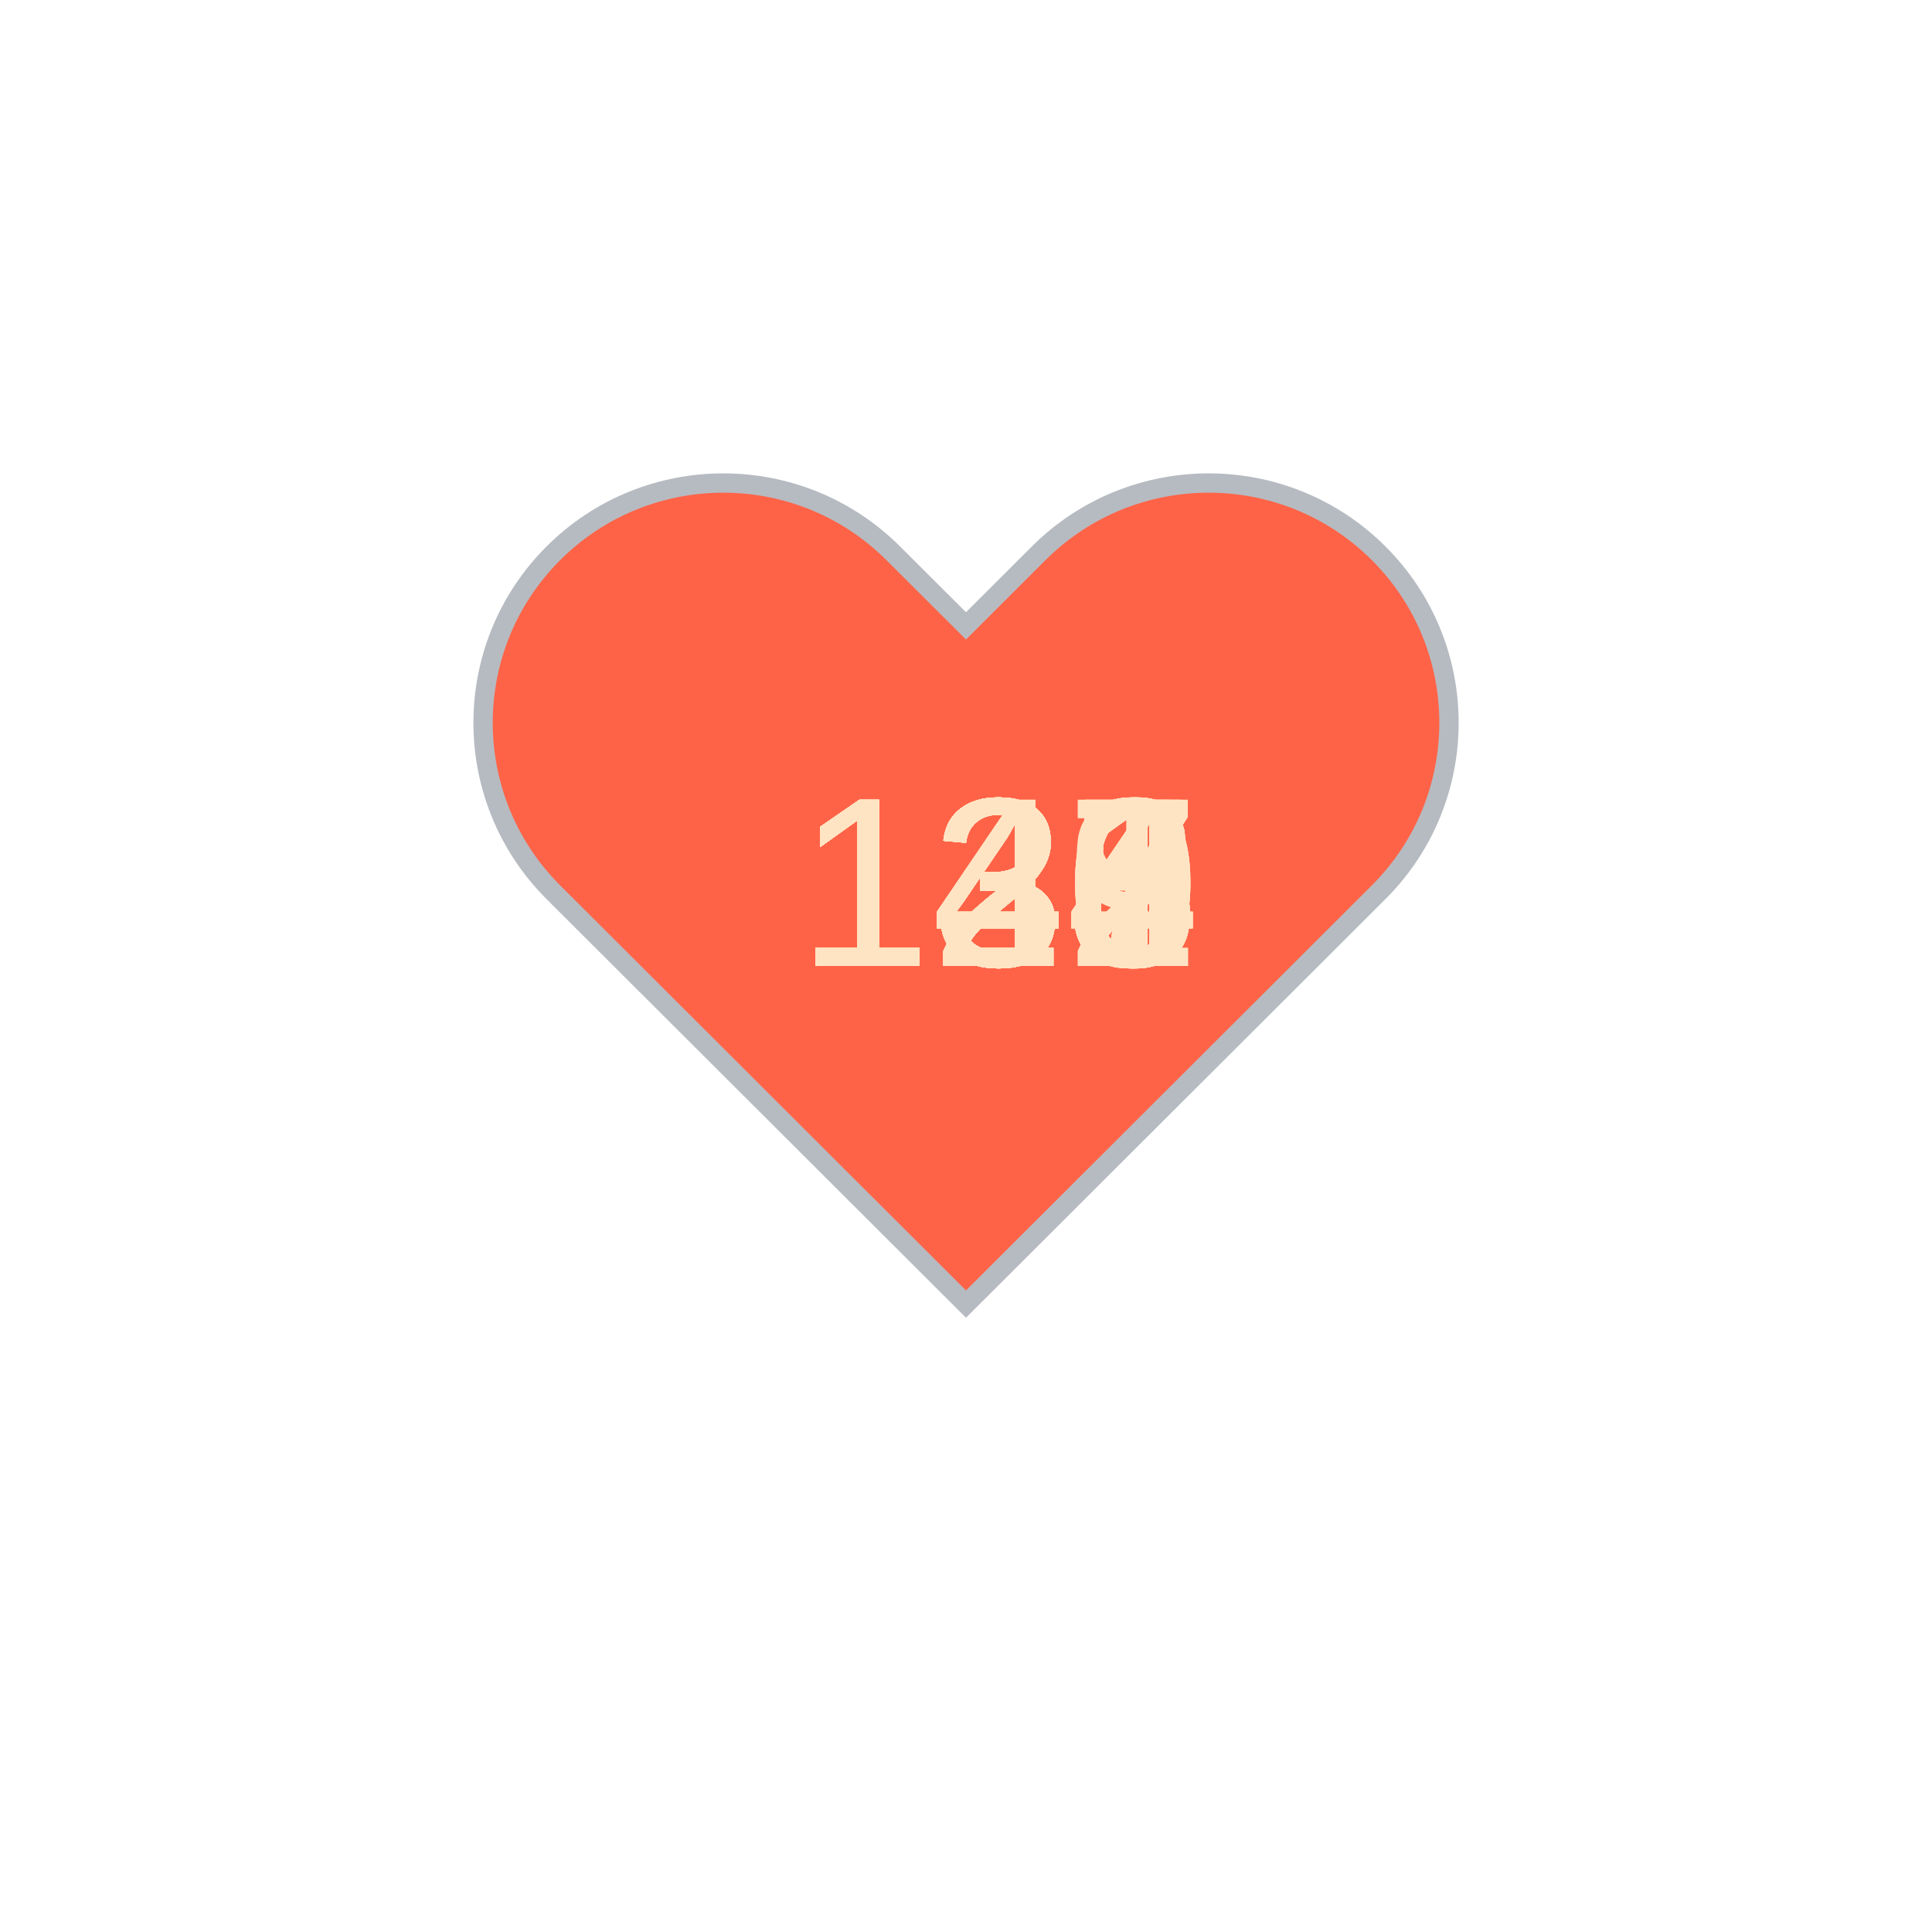
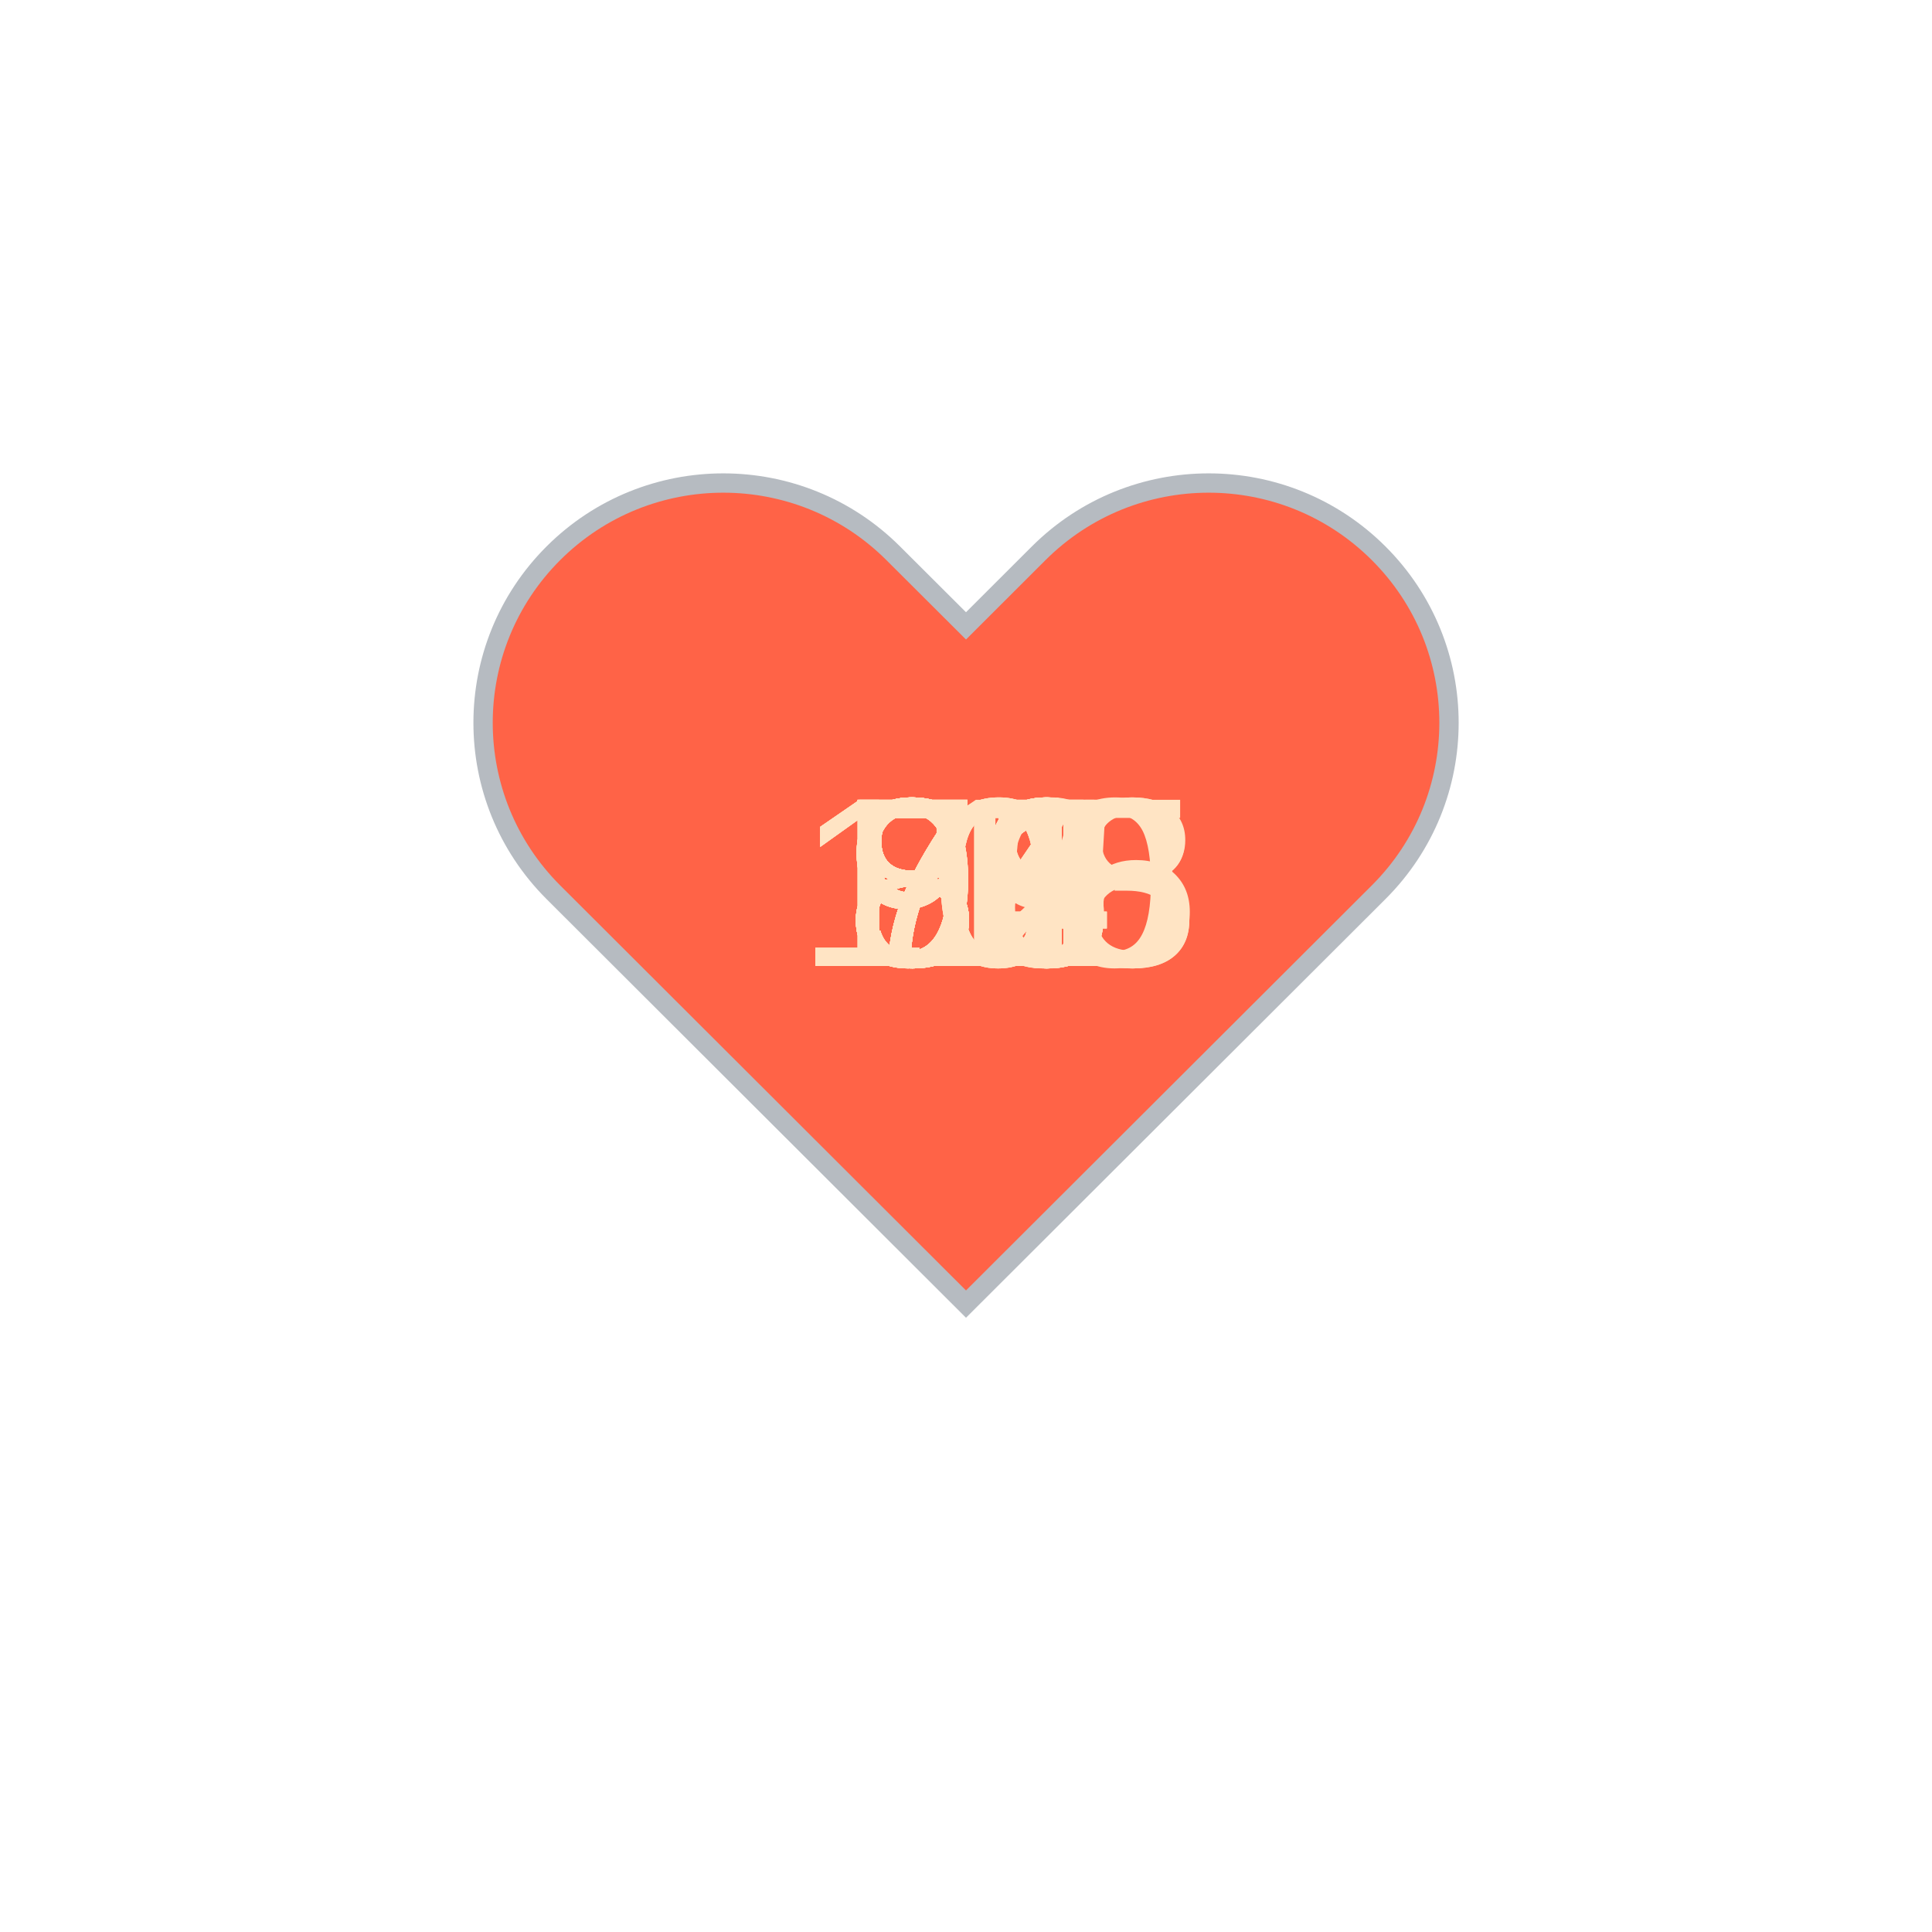
<svg xmlns="http://www.w3.org/2000/svg" baseProfile="full" height="150" version="1.1" viewBox="0,0,200,200" width="150">
  <defs />
  <g transform="translate(100 100)">
    <path d="M92.71,7.27L92.71,7.27c-9.71-9.69-25.46-9.69-35.18,0L50,14.79l-7.54-7.52C32.75-2.42,17-2.42,7.29,7.27v0 c-9.71,9.69-9.71,25.41,0,35.1L50,85l42.71-42.63C102.43,32.68,102.43,16.96,92.71,7.27z" fill="tomato" stroke="#B6BBC1" stroke-width="2" transform="translate(-50 -50)" />
    <animateTransform additive="sum" attributeName="transform" dur="1.2s" repeatCount="indefinite" type="scale" values="1; 1.5; 1.25; 1.5; 1.5; 1;" />
-     <text fill="bisque" style="font-size:25px; font-family:Arial" transform="translate(-17.5 0)">140<animate attributeName="visibility" dur="36.0s" keyTimes="0;0.03;0.07;0.1;0.13;0.17;0.2;0.23;0.27;0.3;0.33;0.37;0.4;0.43;0.47;0.5;0.53;0.57;0.6;0.63;0.67;0.7;0.73;0.77;0.8;0.83;0.87;0.9;0.93;0.97;1.0" repeatCount="indefinite" values="visible;hidden;hidden;hidden;hidden;hidden;hidden;hidden;hidden;hidden;hidden;hidden;hidden;hidden;hidden;hidden;hidden;hidden;hidden;hidden;hidden;hidden;hidden;hidden;hidden;hidden;hidden;hidden;hidden;hidden;hidden" />
+     <text fill="bisque" style="font-size:25px; font-family:Arial" transform="translate(-12.5 0)">86<animate attributeName="visibility" dur="36.0s" keyTimes="0;0.03;0.07;0.1;0.13;0.17;0.2;0.23;0.27;0.3;0.33;0.37;0.4;0.43;0.47;0.5;0.53;0.57;0.6;0.63;0.67;0.7;0.73;0.77;0.8;0.83;0.87;0.9;0.93;0.97;1.0" repeatCount="indefinite" values="visible;hidden;hidden;hidden;hidden;hidden;hidden;hidden;hidden;hidden;hidden;hidden;hidden;hidden;hidden;hidden;hidden;hidden;hidden;hidden;hidden;hidden;hidden;hidden;hidden;hidden;hidden;hidden;hidden;hidden;hidden" />
    </text>
-     <text fill="bisque" style="font-size:25px; font-family:Arial" transform="translate(-17.5 0)">136<animate attributeName="visibility" dur="36.0s" keyTimes="0;0.03;0.07;0.1;0.13;0.17;0.2;0.23;0.27;0.3;0.33;0.37;0.4;0.43;0.47;0.5;0.53;0.57;0.6;0.63;0.67;0.7;0.73;0.77;0.8;0.83;0.87;0.9;0.93;0.97;1.0" repeatCount="indefinite" values="hidden;visible;hidden;hidden;hidden;hidden;hidden;hidden;hidden;hidden;hidden;hidden;hidden;hidden;hidden;hidden;hidden;hidden;hidden;hidden;hidden;hidden;hidden;hidden;hidden;hidden;hidden;hidden;hidden;hidden;hidden" />
+     <text fill="bisque" style="font-size:25px; font-family:Arial" transform="translate(-12.5 0)">85<animate attributeName="visibility" dur="36.0s" keyTimes="0;0.03;0.07;0.1;0.13;0.17;0.2;0.23;0.27;0.3;0.33;0.37;0.4;0.43;0.47;0.5;0.53;0.57;0.6;0.63;0.67;0.7;0.73;0.77;0.8;0.83;0.87;0.9;0.93;0.97;1.0" repeatCount="indefinite" values="hidden;visible;hidden;hidden;hidden;hidden;hidden;hidden;hidden;hidden;hidden;hidden;hidden;hidden;hidden;hidden;hidden;hidden;hidden;hidden;hidden;hidden;hidden;hidden;hidden;hidden;hidden;hidden;hidden;hidden;hidden" />
    </text>
-     <text fill="bisque" style="font-size:25px; font-family:Arial" transform="translate(-17.5 0)">139<animate attributeName="visibility" dur="36.0s" keyTimes="0;0.03;0.07;0.1;0.13;0.17;0.2;0.23;0.27;0.3;0.33;0.37;0.4;0.43;0.47;0.5;0.53;0.57;0.6;0.63;0.67;0.7;0.73;0.77;0.8;0.83;0.87;0.9;0.93;0.97;1.0" repeatCount="indefinite" values="hidden;hidden;visible;hidden;hidden;hidden;hidden;hidden;hidden;hidden;hidden;hidden;hidden;hidden;hidden;hidden;hidden;hidden;hidden;hidden;hidden;hidden;hidden;hidden;hidden;hidden;hidden;hidden;hidden;hidden;hidden" />
+     <text fill="bisque" style="font-size:25px; font-family:Arial" transform="translate(-12.5 0)">78<animate attributeName="visibility" dur="36.0s" keyTimes="0;0.03;0.07;0.1;0.13;0.17;0.2;0.23;0.27;0.3;0.33;0.37;0.4;0.43;0.47;0.5;0.53;0.57;0.6;0.63;0.67;0.7;0.73;0.77;0.8;0.83;0.87;0.9;0.93;0.97;1.0" repeatCount="indefinite" values="hidden;hidden;visible;hidden;hidden;hidden;hidden;hidden;hidden;hidden;hidden;hidden;hidden;hidden;hidden;hidden;hidden;hidden;hidden;hidden;hidden;hidden;hidden;hidden;hidden;hidden;hidden;hidden;hidden;hidden;hidden" />
    </text>
-     <text fill="bisque" style="font-size:25px; font-family:Arial" transform="translate(-17.5 0)">135<animate attributeName="visibility" dur="36.0s" keyTimes="0;0.03;0.07;0.1;0.13;0.17;0.2;0.23;0.27;0.3;0.33;0.37;0.4;0.43;0.47;0.5;0.53;0.57;0.6;0.63;0.67;0.7;0.73;0.77;0.8;0.83;0.87;0.9;0.93;0.97;1.0" repeatCount="indefinite" values="hidden;hidden;hidden;visible;hidden;hidden;hidden;hidden;hidden;hidden;hidden;hidden;hidden;hidden;hidden;hidden;hidden;hidden;hidden;hidden;hidden;hidden;hidden;hidden;hidden;hidden;hidden;hidden;hidden;hidden;hidden" />
+     <text fill="bisque" style="font-size:25px; font-family:Arial" transform="translate(-12.5 0)">84<animate attributeName="visibility" dur="36.0s" keyTimes="0;0.03;0.07;0.1;0.13;0.17;0.2;0.23;0.27;0.3;0.33;0.37;0.4;0.43;0.47;0.5;0.53;0.57;0.6;0.63;0.67;0.7;0.73;0.77;0.8;0.83;0.87;0.9;0.93;0.97;1.0" repeatCount="indefinite" values="hidden;hidden;hidden;visible;hidden;hidden;hidden;hidden;hidden;hidden;hidden;hidden;hidden;hidden;hidden;hidden;hidden;hidden;hidden;hidden;hidden;hidden;hidden;hidden;hidden;hidden;hidden;hidden;hidden;hidden;hidden" />
    </text>
-     <text fill="bisque" style="font-size:25px; font-family:Arial" transform="translate(-17.5 0)">135<animate attributeName="visibility" dur="36.0s" keyTimes="0;0.03;0.07;0.1;0.13;0.17;0.2;0.23;0.27;0.3;0.33;0.37;0.4;0.43;0.47;0.5;0.53;0.57;0.6;0.63;0.67;0.7;0.73;0.77;0.8;0.83;0.87;0.9;0.93;0.97;1.0" repeatCount="indefinite" values="hidden;hidden;hidden;hidden;visible;hidden;hidden;hidden;hidden;hidden;hidden;hidden;hidden;hidden;hidden;hidden;hidden;hidden;hidden;hidden;hidden;hidden;hidden;hidden;hidden;hidden;hidden;hidden;hidden;hidden;hidden" />
+     <text fill="bisque" style="font-size:25px; font-family:Arial" transform="translate(-12.5 0)">81<animate attributeName="visibility" dur="36.0s" keyTimes="0;0.03;0.07;0.1;0.13;0.17;0.2;0.23;0.27;0.3;0.33;0.37;0.4;0.43;0.47;0.5;0.53;0.57;0.6;0.63;0.67;0.7;0.73;0.77;0.8;0.83;0.87;0.9;0.93;0.97;1.0" repeatCount="indefinite" values="hidden;hidden;hidden;hidden;visible;hidden;hidden;hidden;hidden;hidden;hidden;hidden;hidden;hidden;hidden;hidden;hidden;hidden;hidden;hidden;hidden;hidden;hidden;hidden;hidden;hidden;hidden;hidden;hidden;hidden;hidden" />
    </text>
-     <text fill="bisque" style="font-size:25px; font-family:Arial" transform="translate(-17.5 0)">126<animate attributeName="visibility" dur="36.0s" keyTimes="0;0.03;0.07;0.1;0.13;0.17;0.2;0.23;0.27;0.3;0.33;0.37;0.4;0.43;0.47;0.5;0.53;0.57;0.6;0.63;0.67;0.7;0.73;0.77;0.8;0.83;0.87;0.9;0.93;0.97;1.0" repeatCount="indefinite" values="hidden;hidden;hidden;hidden;hidden;visible;hidden;hidden;hidden;hidden;hidden;hidden;hidden;hidden;hidden;hidden;hidden;hidden;hidden;hidden;hidden;hidden;hidden;hidden;hidden;hidden;hidden;hidden;hidden;hidden;hidden" />
+     <text fill="bisque" style="font-size:25px; font-family:Arial" transform="translate(-12.5 0)">79<animate attributeName="visibility" dur="36.0s" keyTimes="0;0.03;0.07;0.1;0.13;0.17;0.2;0.23;0.27;0.3;0.33;0.37;0.4;0.43;0.47;0.5;0.53;0.57;0.6;0.63;0.67;0.7;0.73;0.77;0.8;0.83;0.87;0.9;0.93;0.97;1.0" repeatCount="indefinite" values="hidden;hidden;hidden;hidden;hidden;visible;hidden;hidden;hidden;hidden;hidden;hidden;hidden;hidden;hidden;hidden;hidden;hidden;hidden;hidden;hidden;hidden;hidden;hidden;hidden;hidden;hidden;hidden;hidden;hidden;hidden" />
    </text>
-     <text fill="bisque" style="font-size:25px; font-family:Arial" transform="translate(-17.5 0)">127<animate attributeName="visibility" dur="36.0s" keyTimes="0;0.03;0.07;0.1;0.13;0.17;0.2;0.23;0.27;0.3;0.33;0.37;0.4;0.43;0.47;0.5;0.53;0.57;0.6;0.63;0.67;0.7;0.73;0.77;0.8;0.83;0.87;0.9;0.93;0.97;1.0" repeatCount="indefinite" values="hidden;hidden;hidden;hidden;hidden;hidden;visible;hidden;hidden;hidden;hidden;hidden;hidden;hidden;hidden;hidden;hidden;hidden;hidden;hidden;hidden;hidden;hidden;hidden;hidden;hidden;hidden;hidden;hidden;hidden;hidden" />
+     <text fill="bisque" style="font-size:25px; font-family:Arial" transform="translate(-12.5 0)">92<animate attributeName="visibility" dur="36.0s" keyTimes="0;0.03;0.07;0.1;0.13;0.17;0.2;0.23;0.27;0.3;0.33;0.37;0.4;0.43;0.47;0.5;0.53;0.57;0.6;0.63;0.67;0.7;0.73;0.77;0.8;0.83;0.87;0.9;0.93;0.97;1.0" repeatCount="indefinite" values="hidden;hidden;hidden;hidden;hidden;hidden;visible;hidden;hidden;hidden;hidden;hidden;hidden;hidden;hidden;hidden;hidden;hidden;hidden;hidden;hidden;hidden;hidden;hidden;hidden;hidden;hidden;hidden;hidden;hidden;hidden" />
    </text>
-     <text fill="bisque" style="font-size:25px; font-family:Arial" transform="translate(-17.5 0)">124<animate attributeName="visibility" dur="36.0s" keyTimes="0;0.03;0.07;0.1;0.13;0.17;0.2;0.23;0.27;0.3;0.33;0.37;0.4;0.43;0.47;0.5;0.53;0.57;0.6;0.63;0.67;0.7;0.73;0.77;0.8;0.83;0.87;0.9;0.93;0.97;1.0" repeatCount="indefinite" values="hidden;hidden;hidden;hidden;hidden;hidden;hidden;visible;hidden;hidden;hidden;hidden;hidden;hidden;hidden;hidden;hidden;hidden;hidden;hidden;hidden;hidden;hidden;hidden;hidden;hidden;hidden;hidden;hidden;hidden;hidden" />
+     <text fill="bisque" style="font-size:25px; font-family:Arial" transform="translate(-12.5 0)">82<animate attributeName="visibility" dur="36.0s" keyTimes="0;0.03;0.07;0.1;0.13;0.17;0.2;0.23;0.27;0.3;0.33;0.37;0.4;0.43;0.47;0.5;0.53;0.57;0.6;0.63;0.67;0.7;0.73;0.77;0.8;0.83;0.87;0.9;0.93;0.97;1.0" repeatCount="indefinite" values="hidden;hidden;hidden;hidden;hidden;hidden;hidden;visible;hidden;hidden;hidden;hidden;hidden;hidden;hidden;hidden;hidden;hidden;hidden;hidden;hidden;hidden;hidden;hidden;hidden;hidden;hidden;hidden;hidden;hidden;hidden" />
    </text>
-     <text fill="bisque" style="font-size:25px; font-family:Arial" transform="translate(-17.5 0)">127<animate attributeName="visibility" dur="36.0s" keyTimes="0;0.03;0.07;0.1;0.13;0.17;0.2;0.23;0.27;0.3;0.33;0.37;0.4;0.43;0.47;0.5;0.53;0.57;0.6;0.63;0.67;0.7;0.73;0.77;0.8;0.83;0.87;0.9;0.93;0.97;1.0" repeatCount="indefinite" values="hidden;hidden;hidden;hidden;hidden;hidden;hidden;hidden;visible;hidden;hidden;hidden;hidden;hidden;hidden;hidden;hidden;hidden;hidden;hidden;hidden;hidden;hidden;hidden;hidden;hidden;hidden;hidden;hidden;hidden;hidden" />
+     <text fill="bisque" style="font-size:25px; font-family:Arial" transform="translate(-12.5 0)">87<animate attributeName="visibility" dur="36.0s" keyTimes="0;0.03;0.07;0.1;0.13;0.17;0.2;0.23;0.27;0.3;0.33;0.37;0.4;0.43;0.47;0.5;0.53;0.57;0.6;0.63;0.67;0.7;0.73;0.77;0.8;0.83;0.87;0.9;0.93;0.97;1.0" repeatCount="indefinite" values="hidden;hidden;hidden;hidden;hidden;hidden;hidden;hidden;visible;hidden;hidden;hidden;hidden;hidden;hidden;hidden;hidden;hidden;hidden;hidden;hidden;hidden;hidden;hidden;hidden;hidden;hidden;hidden;hidden;hidden;hidden" />
    </text>
-     <text fill="bisque" style="font-size:25px; font-family:Arial" transform="translate(-17.5 0)">125<animate attributeName="visibility" dur="36.0s" keyTimes="0;0.03;0.07;0.1;0.13;0.17;0.2;0.23;0.27;0.3;0.33;0.37;0.4;0.43;0.47;0.5;0.53;0.57;0.6;0.63;0.67;0.7;0.73;0.77;0.8;0.83;0.87;0.9;0.93;0.97;1.0" repeatCount="indefinite" values="hidden;hidden;hidden;hidden;hidden;hidden;hidden;hidden;hidden;visible;hidden;hidden;hidden;hidden;hidden;hidden;hidden;hidden;hidden;hidden;hidden;hidden;hidden;hidden;hidden;hidden;hidden;hidden;hidden;hidden;hidden" />
+     <text fill="bisque" style="font-size:25px; font-family:Arial" transform="translate(-12.5 0)">94<animate attributeName="visibility" dur="36.0s" keyTimes="0;0.03;0.07;0.1;0.13;0.17;0.2;0.23;0.27;0.3;0.33;0.37;0.4;0.43;0.47;0.5;0.53;0.57;0.6;0.63;0.67;0.7;0.73;0.77;0.8;0.83;0.87;0.9;0.93;0.97;1.0" repeatCount="indefinite" values="hidden;hidden;hidden;hidden;hidden;hidden;hidden;hidden;hidden;visible;hidden;hidden;hidden;hidden;hidden;hidden;hidden;hidden;hidden;hidden;hidden;hidden;hidden;hidden;hidden;hidden;hidden;hidden;hidden;hidden;hidden" />
    </text>
-     <text fill="bisque" style="font-size:25px; font-family:Arial" transform="translate(-17.5 0)">125<animate attributeName="visibility" dur="36.0s" keyTimes="0;0.03;0.07;0.1;0.13;0.17;0.2;0.23;0.27;0.3;0.33;0.37;0.4;0.43;0.47;0.5;0.53;0.57;0.6;0.63;0.67;0.7;0.73;0.77;0.8;0.83;0.87;0.9;0.93;0.97;1.0" repeatCount="indefinite" values="hidden;hidden;hidden;hidden;hidden;hidden;hidden;hidden;hidden;hidden;visible;hidden;hidden;hidden;hidden;hidden;hidden;hidden;hidden;hidden;hidden;hidden;hidden;hidden;hidden;hidden;hidden;hidden;hidden;hidden;hidden" />
+     <text fill="bisque" style="font-size:25px; font-family:Arial" transform="translate(-12.5 0)">91<animate attributeName="visibility" dur="36.0s" keyTimes="0;0.03;0.07;0.1;0.13;0.17;0.2;0.23;0.27;0.3;0.33;0.37;0.4;0.43;0.47;0.5;0.53;0.57;0.6;0.63;0.67;0.7;0.73;0.77;0.8;0.83;0.87;0.9;0.93;0.97;1.0" repeatCount="indefinite" values="hidden;hidden;hidden;hidden;hidden;hidden;hidden;hidden;hidden;hidden;visible;hidden;hidden;hidden;hidden;hidden;hidden;hidden;hidden;hidden;hidden;hidden;hidden;hidden;hidden;hidden;hidden;hidden;hidden;hidden;hidden" />
    </text>
-     <text fill="bisque" style="font-size:25px; font-family:Arial" transform="translate(-17.5 0)">126<animate attributeName="visibility" dur="36.0s" keyTimes="0;0.03;0.07;0.1;0.13;0.17;0.2;0.23;0.27;0.3;0.33;0.37;0.4;0.43;0.47;0.5;0.53;0.57;0.6;0.63;0.67;0.7;0.73;0.77;0.8;0.83;0.87;0.9;0.93;0.97;1.0" repeatCount="indefinite" values="hidden;hidden;hidden;hidden;hidden;hidden;hidden;hidden;hidden;hidden;hidden;visible;hidden;hidden;hidden;hidden;hidden;hidden;hidden;hidden;hidden;hidden;hidden;hidden;hidden;hidden;hidden;hidden;hidden;hidden;hidden" />
+     <text fill="bisque" style="font-size:25px; font-family:Arial" transform="translate(-17.5 0)">103<animate attributeName="visibility" dur="36.0s" keyTimes="0;0.03;0.07;0.1;0.13;0.17;0.2;0.23;0.27;0.3;0.33;0.37;0.4;0.43;0.47;0.5;0.53;0.57;0.6;0.63;0.67;0.7;0.73;0.77;0.8;0.83;0.87;0.9;0.93;0.97;1.0" repeatCount="indefinite" values="hidden;hidden;hidden;hidden;hidden;hidden;hidden;hidden;hidden;hidden;hidden;visible;hidden;hidden;hidden;hidden;hidden;hidden;hidden;hidden;hidden;hidden;hidden;hidden;hidden;hidden;hidden;hidden;hidden;hidden;hidden" />
    </text>
-     <text fill="bisque" style="font-size:25px; font-family:Arial" transform="translate(-17.5 0)">125<animate attributeName="visibility" dur="36.0s" keyTimes="0;0.03;0.07;0.1;0.13;0.17;0.2;0.23;0.27;0.3;0.33;0.37;0.4;0.43;0.47;0.5;0.53;0.57;0.6;0.63;0.67;0.7;0.73;0.77;0.8;0.83;0.87;0.9;0.93;0.97;1.0" repeatCount="indefinite" values="hidden;hidden;hidden;hidden;hidden;hidden;hidden;hidden;hidden;hidden;hidden;hidden;visible;hidden;hidden;hidden;hidden;hidden;hidden;hidden;hidden;hidden;hidden;hidden;hidden;hidden;hidden;hidden;hidden;hidden;hidden" />
+     <text fill="bisque" style="font-size:25px; font-family:Arial" transform="translate(-12.5 0)">81<animate attributeName="visibility" dur="36.0s" keyTimes="0;0.03;0.07;0.1;0.13;0.17;0.2;0.23;0.27;0.3;0.33;0.37;0.4;0.43;0.47;0.5;0.53;0.57;0.6;0.63;0.67;0.7;0.73;0.77;0.8;0.83;0.87;0.9;0.93;0.97;1.0" repeatCount="indefinite" values="hidden;hidden;hidden;hidden;hidden;hidden;hidden;hidden;hidden;hidden;hidden;hidden;visible;hidden;hidden;hidden;hidden;hidden;hidden;hidden;hidden;hidden;hidden;hidden;hidden;hidden;hidden;hidden;hidden;hidden;hidden" />
    </text>
-     <text fill="bisque" style="font-size:25px; font-family:Arial" transform="translate(-17.5 0)">127<animate attributeName="visibility" dur="36.0s" keyTimes="0;0.03;0.07;0.1;0.13;0.17;0.2;0.23;0.27;0.3;0.33;0.37;0.4;0.43;0.47;0.5;0.53;0.57;0.6;0.63;0.67;0.7;0.73;0.77;0.8;0.83;0.87;0.9;0.93;0.97;1.0" repeatCount="indefinite" values="hidden;hidden;hidden;hidden;hidden;hidden;hidden;hidden;hidden;hidden;hidden;hidden;hidden;visible;hidden;hidden;hidden;hidden;hidden;hidden;hidden;hidden;hidden;hidden;hidden;hidden;hidden;hidden;hidden;hidden;hidden" />
+     <text fill="bisque" style="font-size:25px; font-family:Arial" transform="translate(-12.5 0)">77<animate attributeName="visibility" dur="36.0s" keyTimes="0;0.03;0.07;0.1;0.13;0.17;0.2;0.23;0.27;0.3;0.33;0.37;0.4;0.43;0.47;0.5;0.53;0.57;0.6;0.63;0.67;0.7;0.73;0.77;0.8;0.83;0.87;0.9;0.93;0.97;1.0" repeatCount="indefinite" values="hidden;hidden;hidden;hidden;hidden;hidden;hidden;hidden;hidden;hidden;hidden;hidden;hidden;visible;hidden;hidden;hidden;hidden;hidden;hidden;hidden;hidden;hidden;hidden;hidden;hidden;hidden;hidden;hidden;hidden;hidden" />
    </text>
-     <text fill="bisque" style="font-size:25px; font-family:Arial" transform="translate(-17.5 0)">126<animate attributeName="visibility" dur="36.0s" keyTimes="0;0.03;0.07;0.1;0.13;0.17;0.2;0.23;0.27;0.3;0.33;0.37;0.4;0.43;0.47;0.5;0.53;0.57;0.6;0.63;0.67;0.7;0.73;0.77;0.8;0.83;0.87;0.9;0.93;0.97;1.0" repeatCount="indefinite" values="hidden;hidden;hidden;hidden;hidden;hidden;hidden;hidden;hidden;hidden;hidden;hidden;hidden;hidden;visible;hidden;hidden;hidden;hidden;hidden;hidden;hidden;hidden;hidden;hidden;hidden;hidden;hidden;hidden;hidden;hidden" />
+     <text fill="bisque" style="font-size:25px; font-family:Arial" transform="translate(-12.5 0)">80<animate attributeName="visibility" dur="36.0s" keyTimes="0;0.03;0.07;0.1;0.13;0.17;0.2;0.23;0.27;0.3;0.33;0.37;0.4;0.43;0.47;0.5;0.53;0.57;0.6;0.63;0.67;0.7;0.73;0.77;0.8;0.83;0.87;0.9;0.93;0.97;1.0" repeatCount="indefinite" values="hidden;hidden;hidden;hidden;hidden;hidden;hidden;hidden;hidden;hidden;hidden;hidden;hidden;hidden;visible;hidden;hidden;hidden;hidden;hidden;hidden;hidden;hidden;hidden;hidden;hidden;hidden;hidden;hidden;hidden;hidden" />
    </text>
-     <text fill="bisque" style="font-size:25px; font-family:Arial" transform="translate(-17.5 0)">127<animate attributeName="visibility" dur="36.0s" keyTimes="0;0.03;0.07;0.1;0.13;0.17;0.2;0.23;0.27;0.3;0.33;0.37;0.4;0.43;0.47;0.5;0.53;0.57;0.6;0.63;0.67;0.7;0.73;0.77;0.8;0.83;0.87;0.9;0.93;0.97;1.0" repeatCount="indefinite" values="hidden;hidden;hidden;hidden;hidden;hidden;hidden;hidden;hidden;hidden;hidden;hidden;hidden;hidden;hidden;visible;hidden;hidden;hidden;hidden;hidden;hidden;hidden;hidden;hidden;hidden;hidden;hidden;hidden;hidden;hidden" />
+     <text fill="bisque" style="font-size:25px; font-family:Arial" transform="translate(-12.5 0)">77<animate attributeName="visibility" dur="36.0s" keyTimes="0;0.03;0.07;0.1;0.13;0.17;0.2;0.23;0.27;0.3;0.33;0.37;0.4;0.43;0.47;0.5;0.53;0.57;0.6;0.63;0.67;0.7;0.73;0.77;0.8;0.83;0.87;0.9;0.93;0.97;1.0" repeatCount="indefinite" values="hidden;hidden;hidden;hidden;hidden;hidden;hidden;hidden;hidden;hidden;hidden;hidden;hidden;hidden;hidden;visible;hidden;hidden;hidden;hidden;hidden;hidden;hidden;hidden;hidden;hidden;hidden;hidden;hidden;hidden;hidden" />
    </text>
-     <text fill="bisque" style="font-size:25px; font-family:Arial" transform="translate(-17.5 0)">126<animate attributeName="visibility" dur="36.0s" keyTimes="0;0.03;0.07;0.1;0.13;0.17;0.2;0.23;0.27;0.3;0.33;0.37;0.4;0.43;0.47;0.5;0.53;0.57;0.6;0.63;0.67;0.7;0.73;0.77;0.8;0.83;0.87;0.9;0.93;0.97;1.0" repeatCount="indefinite" values="hidden;hidden;hidden;hidden;hidden;hidden;hidden;hidden;hidden;hidden;hidden;hidden;hidden;hidden;hidden;hidden;visible;hidden;hidden;hidden;hidden;hidden;hidden;hidden;hidden;hidden;hidden;hidden;hidden;hidden;hidden" />
+     <text fill="bisque" style="font-size:25px; font-family:Arial" transform="translate(-12.5 0)">73<animate attributeName="visibility" dur="36.0s" keyTimes="0;0.03;0.07;0.1;0.13;0.17;0.2;0.23;0.27;0.3;0.33;0.37;0.4;0.43;0.47;0.5;0.53;0.57;0.6;0.63;0.67;0.7;0.73;0.77;0.8;0.83;0.87;0.9;0.93;0.97;1.0" repeatCount="indefinite" values="hidden;hidden;hidden;hidden;hidden;hidden;hidden;hidden;hidden;hidden;hidden;hidden;hidden;hidden;hidden;hidden;visible;hidden;hidden;hidden;hidden;hidden;hidden;hidden;hidden;hidden;hidden;hidden;hidden;hidden;hidden" />
    </text>
-     <text fill="bisque" style="font-size:25px; font-family:Arial" transform="translate(-17.5 0)">128<animate attributeName="visibility" dur="36.0s" keyTimes="0;0.03;0.07;0.1;0.13;0.17;0.2;0.23;0.27;0.3;0.33;0.37;0.4;0.43;0.47;0.5;0.53;0.57;0.6;0.63;0.67;0.7;0.73;0.77;0.8;0.83;0.87;0.9;0.93;0.97;1.0" repeatCount="indefinite" values="hidden;hidden;hidden;hidden;hidden;hidden;hidden;hidden;hidden;hidden;hidden;hidden;hidden;hidden;hidden;hidden;hidden;visible;hidden;hidden;hidden;hidden;hidden;hidden;hidden;hidden;hidden;hidden;hidden;hidden;hidden" />
+     <text fill="bisque" style="font-size:25px; font-family:Arial" transform="translate(-12.5 0)">91<animate attributeName="visibility" dur="36.0s" keyTimes="0;0.03;0.07;0.1;0.13;0.17;0.2;0.23;0.27;0.3;0.33;0.37;0.4;0.43;0.47;0.5;0.53;0.57;0.6;0.63;0.67;0.7;0.73;0.77;0.8;0.83;0.87;0.9;0.93;0.97;1.0" repeatCount="indefinite" values="hidden;hidden;hidden;hidden;hidden;hidden;hidden;hidden;hidden;hidden;hidden;hidden;hidden;hidden;hidden;hidden;hidden;visible;hidden;hidden;hidden;hidden;hidden;hidden;hidden;hidden;hidden;hidden;hidden;hidden;hidden" />
    </text>
-     <text fill="bisque" style="font-size:25px; font-family:Arial" transform="translate(-17.5 0)">136<animate attributeName="visibility" dur="36.0s" keyTimes="0;0.03;0.07;0.1;0.13;0.17;0.2;0.23;0.27;0.3;0.33;0.37;0.4;0.43;0.47;0.5;0.53;0.57;0.6;0.63;0.67;0.7;0.73;0.77;0.8;0.83;0.87;0.9;0.93;0.97;1.0" repeatCount="indefinite" values="hidden;hidden;hidden;hidden;hidden;hidden;hidden;hidden;hidden;hidden;hidden;hidden;hidden;hidden;hidden;hidden;hidden;hidden;visible;hidden;hidden;hidden;hidden;hidden;hidden;hidden;hidden;hidden;hidden;hidden;hidden" />
+     <text fill="bisque" style="font-size:25px; font-family:Arial" transform="translate(-17.5 0)">110<animate attributeName="visibility" dur="36.0s" keyTimes="0;0.03;0.07;0.1;0.13;0.17;0.2;0.23;0.27;0.3;0.33;0.37;0.4;0.43;0.47;0.5;0.53;0.57;0.6;0.63;0.67;0.7;0.73;0.77;0.8;0.83;0.87;0.9;0.93;0.97;1.0" repeatCount="indefinite" values="hidden;hidden;hidden;hidden;hidden;hidden;hidden;hidden;hidden;hidden;hidden;hidden;hidden;hidden;hidden;hidden;hidden;hidden;visible;hidden;hidden;hidden;hidden;hidden;hidden;hidden;hidden;hidden;hidden;hidden;hidden" />
    </text>
-     <text fill="bisque" style="font-size:25px; font-family:Arial" transform="translate(-17.5 0)">136<animate attributeName="visibility" dur="36.0s" keyTimes="0;0.03;0.07;0.1;0.13;0.17;0.2;0.23;0.27;0.3;0.33;0.37;0.4;0.43;0.47;0.5;0.53;0.57;0.6;0.63;0.67;0.7;0.73;0.77;0.8;0.83;0.87;0.9;0.93;0.97;1.0" repeatCount="indefinite" values="hidden;hidden;hidden;hidden;hidden;hidden;hidden;hidden;hidden;hidden;hidden;hidden;hidden;hidden;hidden;hidden;hidden;hidden;hidden;visible;hidden;hidden;hidden;hidden;hidden;hidden;hidden;hidden;hidden;hidden;hidden" />
+     <text fill="bisque" style="font-size:25px; font-family:Arial" transform="translate(-17.5 0)">105<animate attributeName="visibility" dur="36.0s" keyTimes="0;0.03;0.07;0.1;0.13;0.17;0.2;0.23;0.27;0.3;0.33;0.37;0.4;0.43;0.47;0.5;0.53;0.57;0.6;0.63;0.67;0.7;0.73;0.77;0.8;0.83;0.87;0.9;0.93;0.97;1.0" repeatCount="indefinite" values="hidden;hidden;hidden;hidden;hidden;hidden;hidden;hidden;hidden;hidden;hidden;hidden;hidden;hidden;hidden;hidden;hidden;hidden;hidden;visible;hidden;hidden;hidden;hidden;hidden;hidden;hidden;hidden;hidden;hidden;hidden" />
    </text>
-     <text fill="bisque" style="font-size:25px; font-family:Arial" transform="translate(-17.5 0)">134<animate attributeName="visibility" dur="36.0s" keyTimes="0;0.03;0.07;0.1;0.13;0.17;0.2;0.23;0.27;0.3;0.33;0.37;0.4;0.43;0.47;0.5;0.53;0.57;0.6;0.63;0.67;0.7;0.73;0.77;0.8;0.83;0.87;0.9;0.93;0.97;1.0" repeatCount="indefinite" values="hidden;hidden;hidden;hidden;hidden;hidden;hidden;hidden;hidden;hidden;hidden;hidden;hidden;hidden;hidden;hidden;hidden;hidden;hidden;hidden;visible;hidden;hidden;hidden;hidden;hidden;hidden;hidden;hidden;hidden;hidden" />
+     <text fill="bisque" style="font-size:25px; font-family:Arial" transform="translate(-17.5 0)">108<animate attributeName="visibility" dur="36.0s" keyTimes="0;0.03;0.07;0.1;0.13;0.17;0.2;0.23;0.27;0.3;0.33;0.37;0.4;0.43;0.47;0.5;0.53;0.57;0.6;0.63;0.67;0.7;0.73;0.77;0.8;0.83;0.87;0.9;0.93;0.97;1.0" repeatCount="indefinite" values="hidden;hidden;hidden;hidden;hidden;hidden;hidden;hidden;hidden;hidden;hidden;hidden;hidden;hidden;hidden;hidden;hidden;hidden;hidden;hidden;visible;hidden;hidden;hidden;hidden;hidden;hidden;hidden;hidden;hidden;hidden" />
    </text>
-     <text fill="bisque" style="font-size:25px; font-family:Arial" transform="translate(-17.5 0)">133<animate attributeName="visibility" dur="36.0s" keyTimes="0;0.03;0.07;0.1;0.13;0.17;0.2;0.23;0.27;0.3;0.33;0.37;0.4;0.43;0.47;0.5;0.53;0.57;0.6;0.63;0.67;0.7;0.73;0.77;0.8;0.83;0.87;0.9;0.93;0.97;1.0" repeatCount="indefinite" values="hidden;hidden;hidden;hidden;hidden;hidden;hidden;hidden;hidden;hidden;hidden;hidden;hidden;hidden;hidden;hidden;hidden;hidden;hidden;hidden;hidden;visible;hidden;hidden;hidden;hidden;hidden;hidden;hidden;hidden;hidden" />
+     <text fill="bisque" style="font-size:25px; font-family:Arial" transform="translate(-12.5 0)">73<animate attributeName="visibility" dur="36.0s" keyTimes="0;0.03;0.07;0.1;0.13;0.17;0.2;0.23;0.27;0.3;0.33;0.37;0.4;0.43;0.47;0.5;0.53;0.57;0.6;0.63;0.67;0.7;0.73;0.77;0.8;0.83;0.87;0.9;0.93;0.97;1.0" repeatCount="indefinite" values="hidden;hidden;hidden;hidden;hidden;hidden;hidden;hidden;hidden;hidden;hidden;hidden;hidden;hidden;hidden;hidden;hidden;hidden;hidden;hidden;hidden;visible;hidden;hidden;hidden;hidden;hidden;hidden;hidden;hidden;hidden" />
    </text>
-     <text fill="bisque" style="font-size:25px; font-family:Arial" transform="translate(-17.5 0)">136<animate attributeName="visibility" dur="36.0s" keyTimes="0;0.03;0.07;0.1;0.13;0.17;0.2;0.23;0.27;0.3;0.33;0.37;0.4;0.43;0.47;0.5;0.53;0.57;0.6;0.63;0.67;0.7;0.73;0.77;0.8;0.83;0.87;0.9;0.93;0.97;1.0" repeatCount="indefinite" values="hidden;hidden;hidden;hidden;hidden;hidden;hidden;hidden;hidden;hidden;hidden;hidden;hidden;hidden;hidden;hidden;hidden;hidden;hidden;hidden;hidden;hidden;visible;hidden;hidden;hidden;hidden;hidden;hidden;hidden;hidden" />
+     <text fill="bisque" style="font-size:25px; font-family:Arial" transform="translate(-12.5 0)">71<animate attributeName="visibility" dur="36.0s" keyTimes="0;0.03;0.07;0.1;0.13;0.17;0.2;0.23;0.27;0.3;0.33;0.37;0.4;0.43;0.47;0.5;0.53;0.57;0.6;0.63;0.67;0.7;0.73;0.77;0.8;0.83;0.87;0.9;0.93;0.97;1.0" repeatCount="indefinite" values="hidden;hidden;hidden;hidden;hidden;hidden;hidden;hidden;hidden;hidden;hidden;hidden;hidden;hidden;hidden;hidden;hidden;hidden;hidden;hidden;hidden;hidden;visible;hidden;hidden;hidden;hidden;hidden;hidden;hidden;hidden" />
    </text>
-     <text fill="bisque" style="font-size:25px; font-family:Arial" transform="translate(-17.5 0)">140<animate attributeName="visibility" dur="36.0s" keyTimes="0;0.03;0.07;0.1;0.13;0.17;0.2;0.23;0.27;0.3;0.33;0.37;0.4;0.43;0.47;0.5;0.53;0.57;0.6;0.63;0.67;0.7;0.73;0.77;0.8;0.83;0.87;0.9;0.93;0.97;1.0" repeatCount="indefinite" values="hidden;hidden;hidden;hidden;hidden;hidden;hidden;hidden;hidden;hidden;hidden;hidden;hidden;hidden;hidden;hidden;hidden;hidden;hidden;hidden;hidden;hidden;hidden;visible;hidden;hidden;hidden;hidden;hidden;hidden;hidden" />
+     <text fill="bisque" style="font-size:25px; font-family:Arial" transform="translate(-12.5 0)">71<animate attributeName="visibility" dur="36.0s" keyTimes="0;0.03;0.07;0.1;0.13;0.17;0.2;0.23;0.27;0.3;0.33;0.37;0.4;0.43;0.47;0.5;0.53;0.57;0.6;0.63;0.67;0.7;0.73;0.77;0.8;0.83;0.87;0.9;0.93;0.97;1.0" repeatCount="indefinite" values="hidden;hidden;hidden;hidden;hidden;hidden;hidden;hidden;hidden;hidden;hidden;hidden;hidden;hidden;hidden;hidden;hidden;hidden;hidden;hidden;hidden;hidden;hidden;visible;hidden;hidden;hidden;hidden;hidden;hidden;hidden" />
    </text>
-     <text fill="bisque" style="font-size:25px; font-family:Arial" transform="translate(-17.5 0)">141<animate attributeName="visibility" dur="36.0s" keyTimes="0;0.03;0.07;0.1;0.13;0.17;0.2;0.23;0.27;0.3;0.33;0.37;0.4;0.43;0.47;0.5;0.53;0.57;0.6;0.63;0.67;0.7;0.73;0.77;0.8;0.83;0.87;0.9;0.93;0.97;1.0" repeatCount="indefinite" values="hidden;hidden;hidden;hidden;hidden;hidden;hidden;hidden;hidden;hidden;hidden;hidden;hidden;hidden;hidden;hidden;hidden;hidden;hidden;hidden;hidden;hidden;hidden;hidden;visible;hidden;hidden;hidden;hidden;hidden;hidden" />
+     <text fill="bisque" style="font-size:25px; font-family:Arial" transform="translate(-12.5 0)">83<animate attributeName="visibility" dur="36.0s" keyTimes="0;0.03;0.07;0.1;0.13;0.17;0.2;0.23;0.27;0.3;0.33;0.37;0.4;0.43;0.47;0.5;0.53;0.57;0.6;0.63;0.67;0.7;0.73;0.77;0.8;0.83;0.87;0.9;0.93;0.97;1.0" repeatCount="indefinite" values="hidden;hidden;hidden;hidden;hidden;hidden;hidden;hidden;hidden;hidden;hidden;hidden;hidden;hidden;hidden;hidden;hidden;hidden;hidden;hidden;hidden;hidden;hidden;hidden;visible;hidden;hidden;hidden;hidden;hidden;hidden" />
    </text>
-     <text fill="bisque" style="font-size:25px; font-family:Arial" transform="translate(-17.5 0)">142<animate attributeName="visibility" dur="36.0s" keyTimes="0;0.03;0.07;0.1;0.13;0.17;0.2;0.23;0.27;0.3;0.33;0.37;0.4;0.43;0.47;0.5;0.53;0.57;0.6;0.63;0.67;0.7;0.73;0.77;0.8;0.83;0.87;0.9;0.93;0.97;1.0" repeatCount="indefinite" values="hidden;hidden;hidden;hidden;hidden;hidden;hidden;hidden;hidden;hidden;hidden;hidden;hidden;hidden;hidden;hidden;hidden;hidden;hidden;hidden;hidden;hidden;hidden;hidden;hidden;visible;hidden;hidden;hidden;hidden;hidden" />
+     <text fill="bisque" style="font-size:25px; font-family:Arial" transform="translate(-12.5 0)">80<animate attributeName="visibility" dur="36.0s" keyTimes="0;0.03;0.07;0.1;0.13;0.17;0.2;0.23;0.27;0.3;0.33;0.37;0.4;0.43;0.47;0.5;0.53;0.57;0.6;0.63;0.67;0.7;0.73;0.77;0.8;0.83;0.87;0.9;0.93;0.97;1.0" repeatCount="indefinite" values="hidden;hidden;hidden;hidden;hidden;hidden;hidden;hidden;hidden;hidden;hidden;hidden;hidden;hidden;hidden;hidden;hidden;hidden;hidden;hidden;hidden;hidden;hidden;hidden;hidden;visible;hidden;hidden;hidden;hidden;hidden" />
    </text>
-     <text fill="bisque" style="font-size:25px; font-family:Arial" transform="translate(-17.5 0)">140<animate attributeName="visibility" dur="36.0s" keyTimes="0;0.03;0.07;0.1;0.13;0.17;0.2;0.23;0.27;0.3;0.33;0.37;0.4;0.43;0.47;0.5;0.53;0.57;0.6;0.63;0.67;0.7;0.73;0.77;0.8;0.83;0.87;0.9;0.93;0.97;1.0" repeatCount="indefinite" values="hidden;hidden;hidden;hidden;hidden;hidden;hidden;hidden;hidden;hidden;hidden;hidden;hidden;hidden;hidden;hidden;hidden;hidden;hidden;hidden;hidden;hidden;hidden;hidden;hidden;hidden;visible;hidden;hidden;hidden;hidden" />
+     <text fill="bisque" style="font-size:25px; font-family:Arial" transform="translate(-12.5 0)">85<animate attributeName="visibility" dur="36.0s" keyTimes="0;0.03;0.07;0.1;0.13;0.17;0.2;0.23;0.27;0.3;0.33;0.37;0.4;0.43;0.47;0.5;0.53;0.57;0.6;0.63;0.67;0.7;0.73;0.77;0.8;0.83;0.87;0.9;0.93;0.97;1.0" repeatCount="indefinite" values="hidden;hidden;hidden;hidden;hidden;hidden;hidden;hidden;hidden;hidden;hidden;hidden;hidden;hidden;hidden;hidden;hidden;hidden;hidden;hidden;hidden;hidden;hidden;hidden;hidden;hidden;visible;hidden;hidden;hidden;hidden" />
    </text>
-     <text fill="bisque" style="font-size:25px; font-family:Arial" transform="translate(-17.5 0)">138<animate attributeName="visibility" dur="36.0s" keyTimes="0;0.03;0.07;0.1;0.13;0.17;0.2;0.23;0.27;0.3;0.33;0.37;0.4;0.43;0.47;0.5;0.53;0.57;0.6;0.63;0.67;0.7;0.73;0.77;0.8;0.83;0.87;0.9;0.93;0.97;1.0" repeatCount="indefinite" values="hidden;hidden;hidden;hidden;hidden;hidden;hidden;hidden;hidden;hidden;hidden;hidden;hidden;hidden;hidden;hidden;hidden;hidden;hidden;hidden;hidden;hidden;hidden;hidden;hidden;hidden;hidden;visible;hidden;hidden;hidden" />
+     <text fill="bisque" style="font-size:25px; font-family:Arial" transform="translate(-12.5 0)">78<animate attributeName="visibility" dur="36.0s" keyTimes="0;0.03;0.07;0.1;0.13;0.17;0.2;0.23;0.27;0.3;0.33;0.37;0.4;0.43;0.47;0.5;0.53;0.57;0.6;0.63;0.67;0.7;0.73;0.77;0.8;0.83;0.87;0.9;0.93;0.97;1.0" repeatCount="indefinite" values="hidden;hidden;hidden;hidden;hidden;hidden;hidden;hidden;hidden;hidden;hidden;hidden;hidden;hidden;hidden;hidden;hidden;hidden;hidden;hidden;hidden;hidden;hidden;hidden;hidden;hidden;hidden;visible;hidden;hidden;hidden" />
    </text>
-     <text fill="bisque" style="font-size:25px; font-family:Arial" transform="translate(-17.5 0)">135<animate attributeName="visibility" dur="36.0s" keyTimes="0;0.03;0.07;0.1;0.13;0.17;0.2;0.23;0.27;0.3;0.33;0.37;0.4;0.43;0.47;0.5;0.53;0.57;0.6;0.63;0.67;0.7;0.73;0.77;0.8;0.83;0.87;0.9;0.93;0.97;1.0" repeatCount="indefinite" values="hidden;hidden;hidden;hidden;hidden;hidden;hidden;hidden;hidden;hidden;hidden;hidden;hidden;hidden;hidden;hidden;hidden;hidden;hidden;hidden;hidden;hidden;hidden;hidden;hidden;hidden;hidden;hidden;visible;hidden;hidden" />
+     <text fill="bisque" style="font-size:25px; font-family:Arial" transform="translate(-12.5 0)">93<animate attributeName="visibility" dur="36.0s" keyTimes="0;0.03;0.07;0.1;0.13;0.17;0.2;0.23;0.27;0.3;0.33;0.37;0.4;0.43;0.47;0.5;0.53;0.57;0.6;0.63;0.67;0.7;0.73;0.77;0.8;0.83;0.87;0.9;0.93;0.97;1.0" repeatCount="indefinite" values="hidden;hidden;hidden;hidden;hidden;hidden;hidden;hidden;hidden;hidden;hidden;hidden;hidden;hidden;hidden;hidden;hidden;hidden;hidden;hidden;hidden;hidden;hidden;hidden;hidden;hidden;hidden;hidden;visible;hidden;hidden" />
    </text>
-     <text fill="bisque" style="font-size:25px; font-family:Arial" transform="translate(-17.5 0)">134<animate attributeName="visibility" dur="36.0s" keyTimes="0;0.03;0.07;0.1;0.13;0.17;0.2;0.23;0.27;0.3;0.33;0.37;0.4;0.43;0.47;0.5;0.53;0.57;0.6;0.63;0.67;0.7;0.73;0.77;0.8;0.83;0.87;0.9;0.93;0.97;1.0" repeatCount="indefinite" values="hidden;hidden;hidden;hidden;hidden;hidden;hidden;hidden;hidden;hidden;hidden;hidden;hidden;hidden;hidden;hidden;hidden;hidden;hidden;hidden;hidden;hidden;hidden;hidden;hidden;hidden;hidden;hidden;hidden;visible;hidden" />
+     <text fill="bisque" style="font-size:25px; font-family:Arial" transform="translate(-12.5 0)">94<animate attributeName="visibility" dur="36.0s" keyTimes="0;0.03;0.07;0.1;0.13;0.17;0.2;0.23;0.27;0.3;0.33;0.37;0.4;0.43;0.47;0.5;0.53;0.57;0.6;0.63;0.67;0.7;0.73;0.77;0.8;0.83;0.87;0.9;0.93;0.97;1.0" repeatCount="indefinite" values="hidden;hidden;hidden;hidden;hidden;hidden;hidden;hidden;hidden;hidden;hidden;hidden;hidden;hidden;hidden;hidden;hidden;hidden;hidden;hidden;hidden;hidden;hidden;hidden;hidden;hidden;hidden;hidden;hidden;visible;hidden" />
    </text>
  </g>
</svg>
